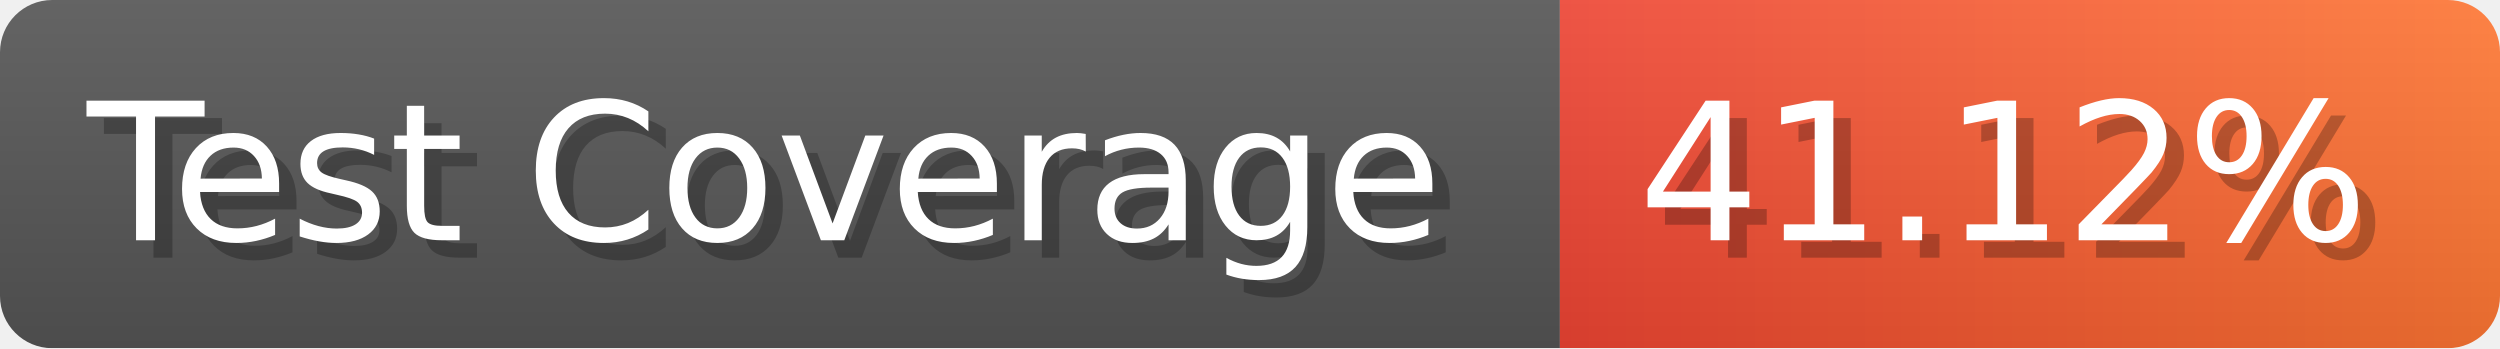
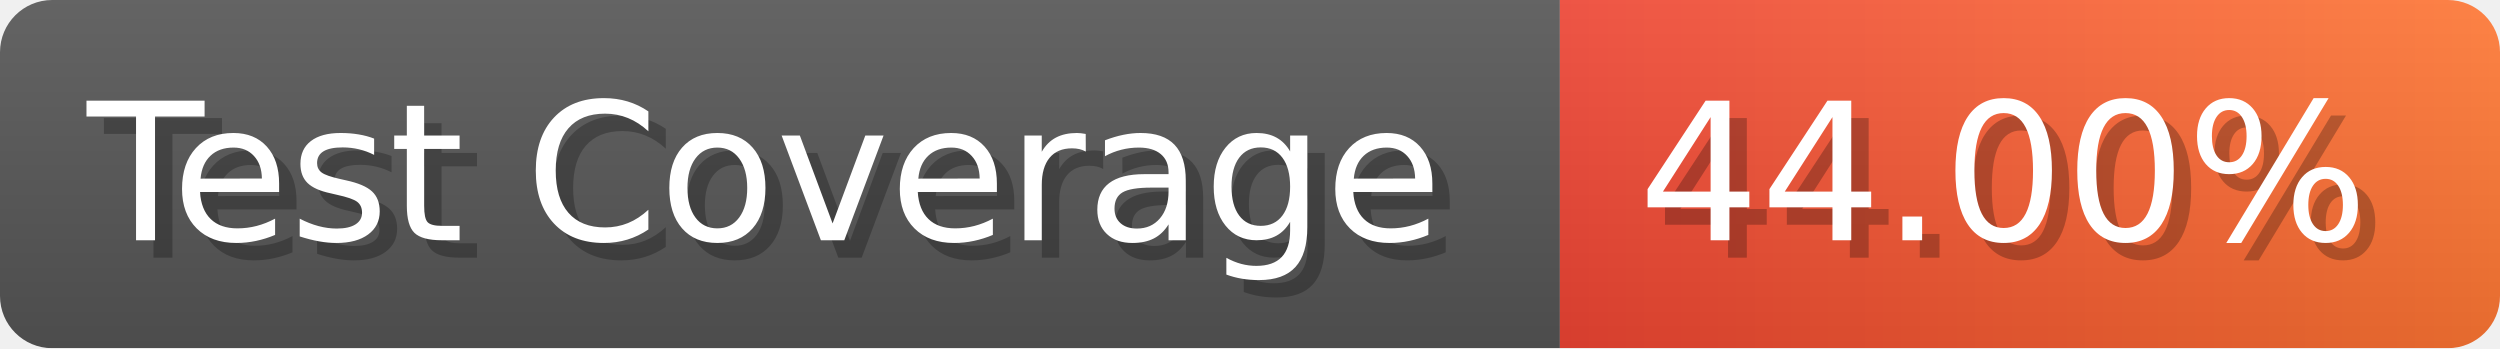
- <svg xmlns="http://www.w3.org/2000/svg" width="143.6" height="20" viewBox="0 0 1436 200" role="img" aria-label="Test Coverage: 41.12%">
+ <svg xmlns="http://www.w3.org/2000/svg" width="143.6" height="20" viewBox="0 0 1436 200" role="img" aria-label="Test Coverage: 44.00%">
  <linearGradient id="a" x2="0" y2="100%">
    <stop offset="0" stop-opacity=".1" stop-color="#EEE" />
    <stop offset="1" stop-opacity=".1" />
  </linearGradient>
  <mask id="m">
    <rect width="1436" height="200" rx="30" fill="#FFF" />
  </mask>
  <g mask="url(#m)">
    <rect width="896" height="200" fill="#555" />
    <rect width="540" height="200" fill="url(#x)" x="896" />
    <rect width="1436" height="200" fill="url(#a)" />
  </g>
  <g aria-hidden="true" fill="#fff" text-anchor="start" font-family="Verdana,DejaVu Sans,sans-serif" font-size="110">
    <text x="60" y="148" textLength="796" fill="#000" opacity="0.25">Test Coverage</text>
    <text x="50" y="138" textLength="796">Test Coverage</text>
-     <text x="951" y="148" textLength="440" fill="#000" opacity="0.25">41.12%</text>
-     <text x="941" y="138" textLength="440">41.12%</text>
+     <text x="951" y="148" textLength="440" fill="#000" opacity="0.25">44.00%</text>
+     <text x="941" y="138" textLength="440">44.00%</text>
  </g>
  <linearGradient id="x" x1="0%" y1="0%" x2="100%" y2="0%">
    <stop offset="0%" style="stop-color:#E43" />
    <stop offset="100%" style="stop-color:#F73" />
  </linearGradient>
</svg>
